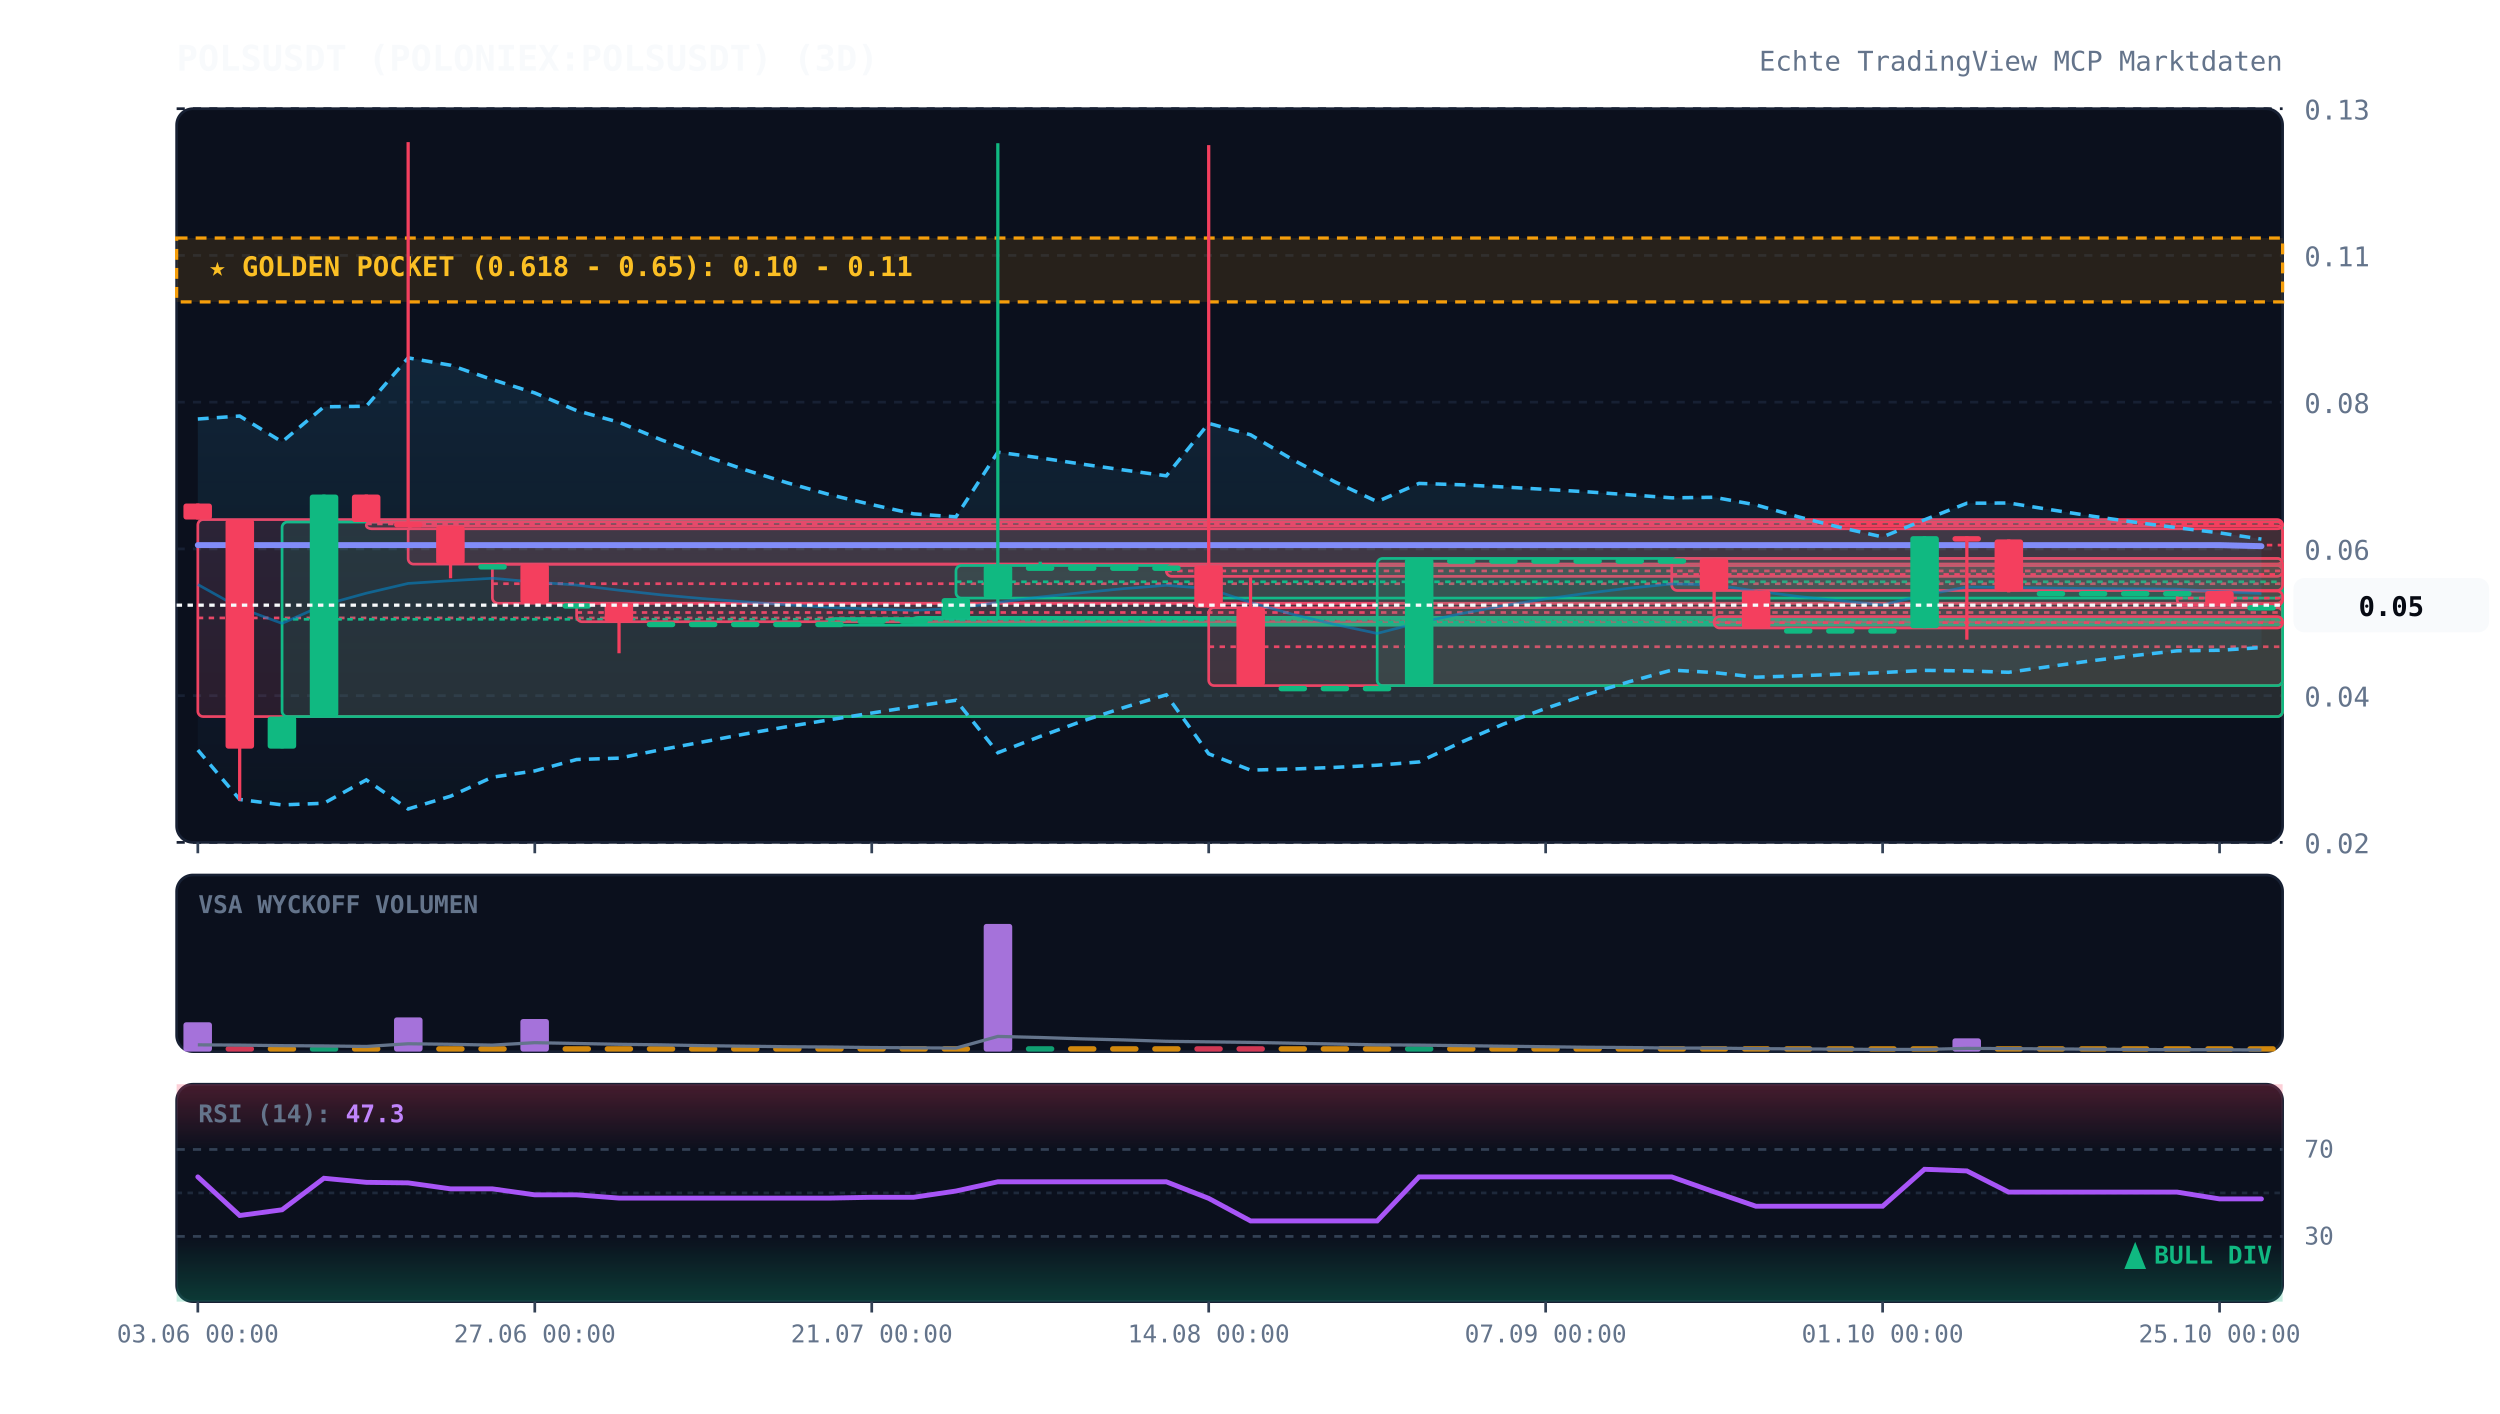
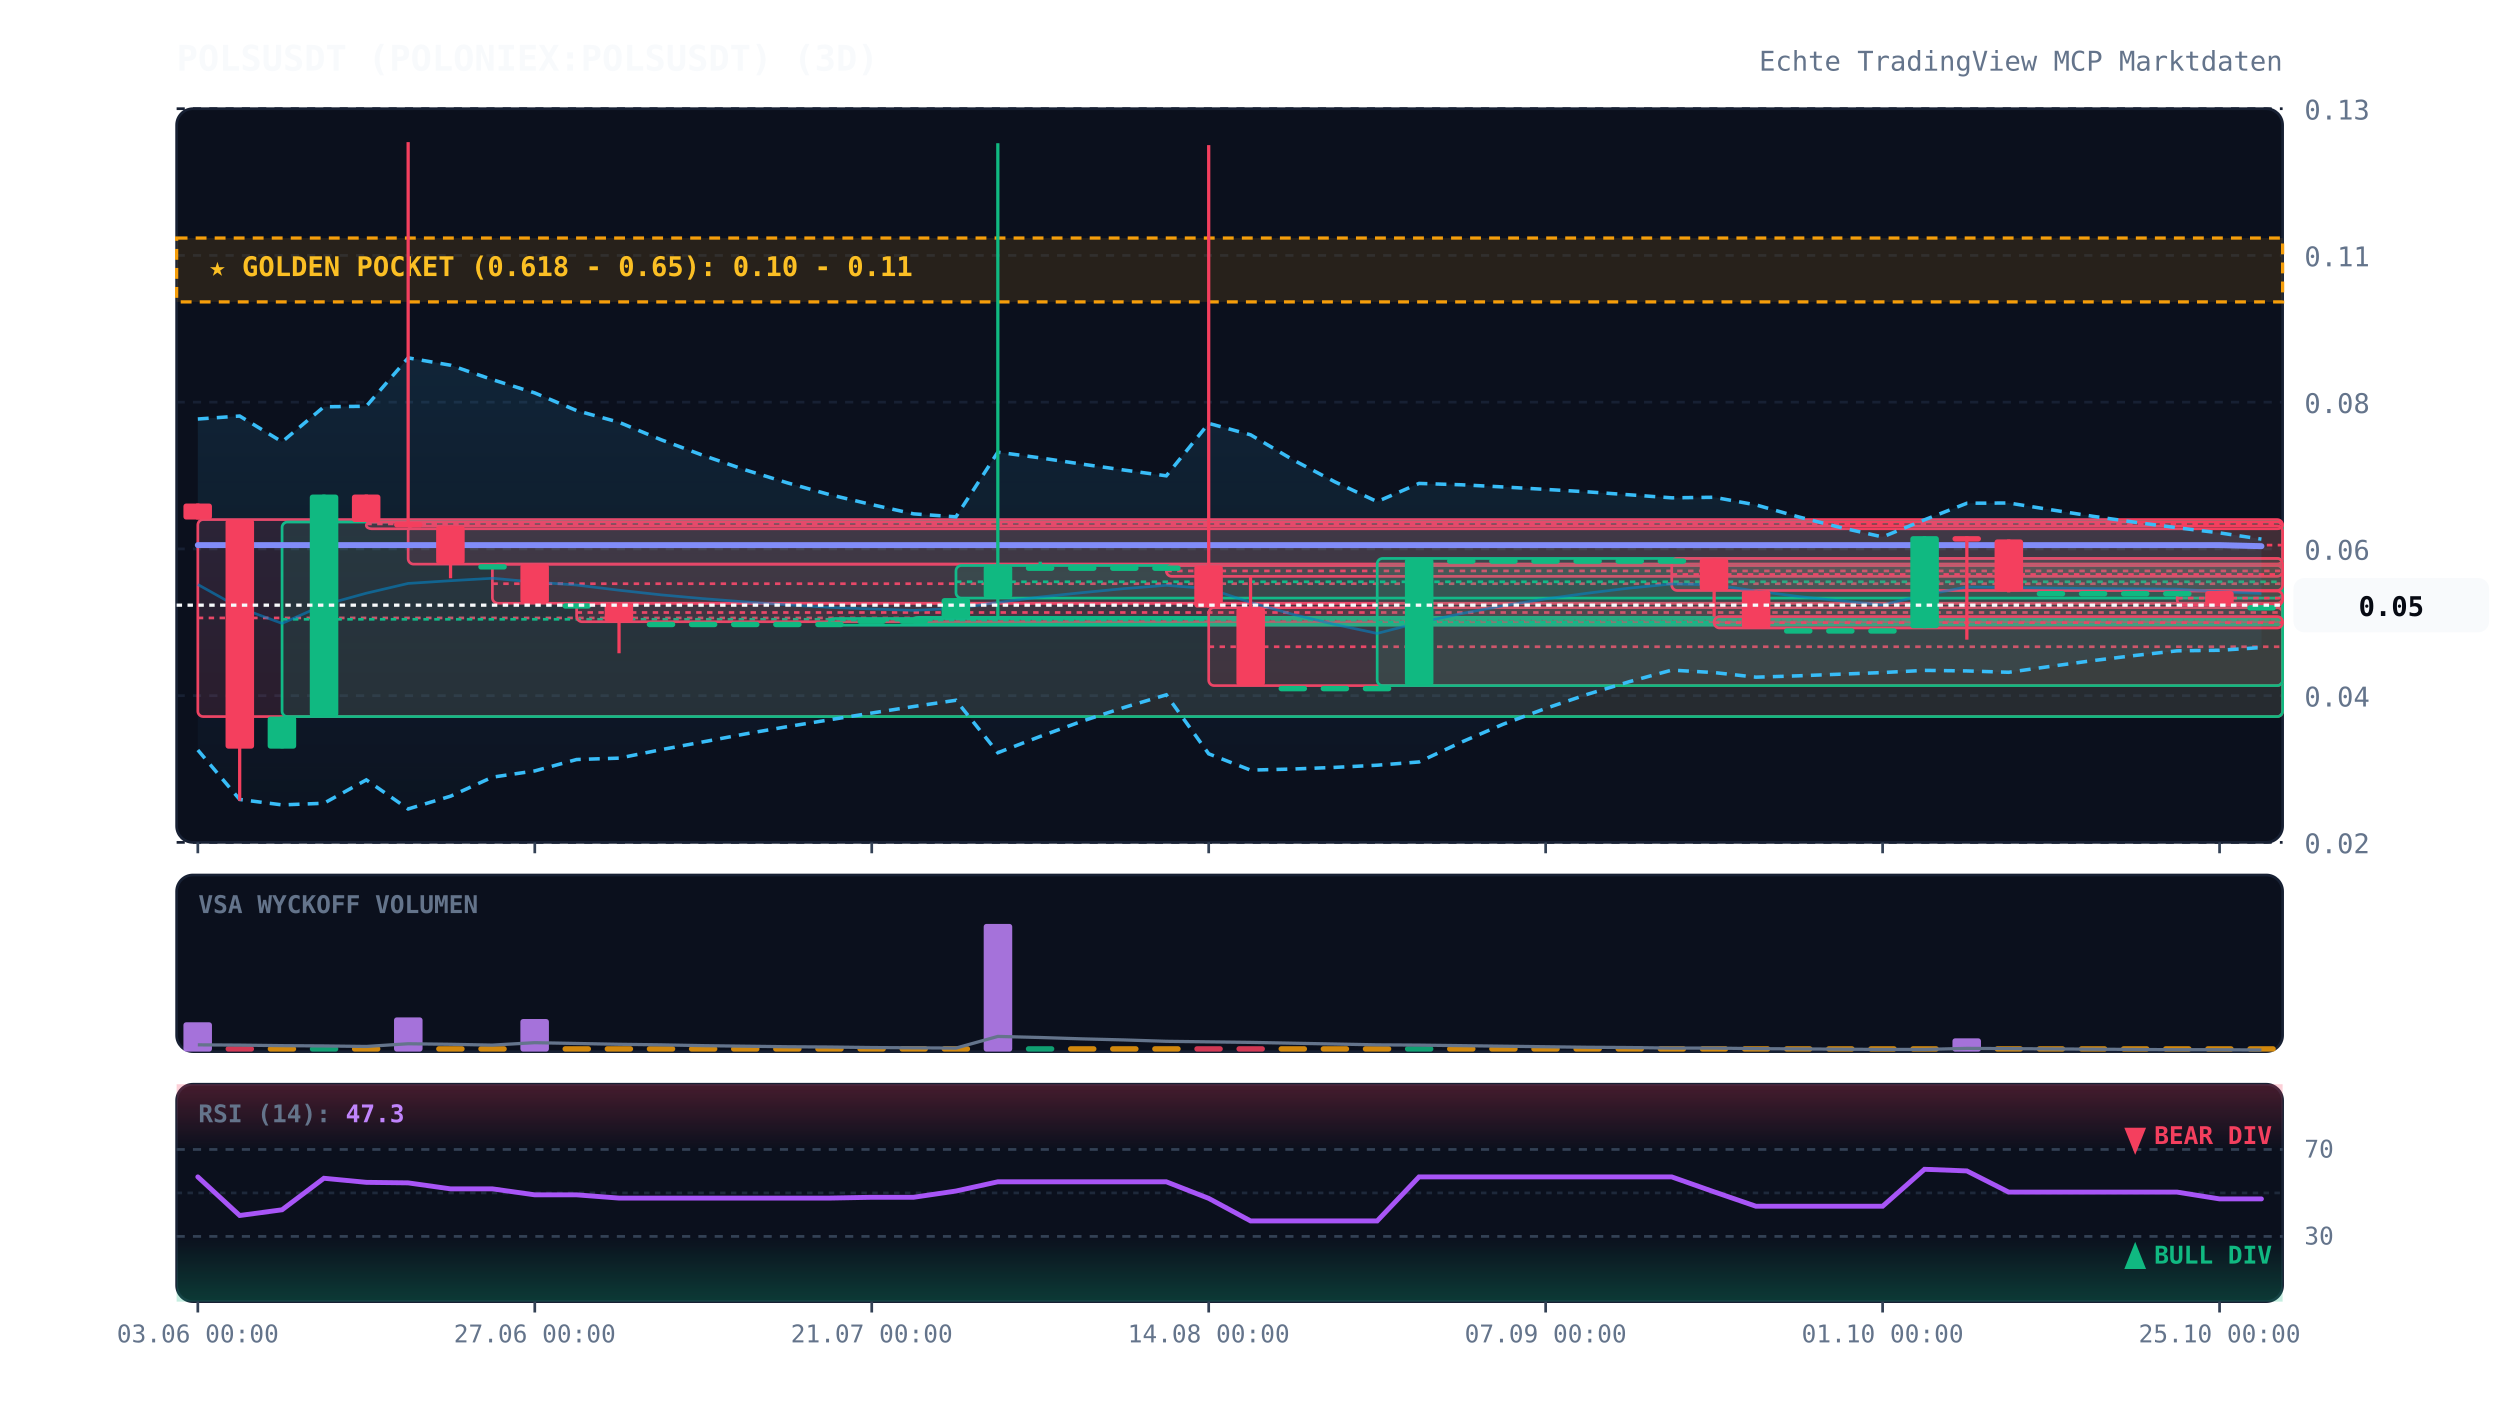
<svg xmlns="http://www.w3.org/2000/svg" viewBox="0 0 920 520" width="100%" height="100%" style="background:#070a13; font-family:'JetBrains Mono', monospace;">
  <defs>
    <linearGradient id="cloud-grad" x1="0%" y1="0%" x2="0%" y2="100%">
      <stop offset="0%" stop-color="#38bdf8" stop-opacity="0.12" />
      <stop offset="100%" stop-color="#38bdf8" stop-opacity="0.02" />
    </linearGradient>
    <linearGradient id="rsi-overbought" x1="0%" y1="0%" x2="0%" y2="100%">
      <stop offset="0%" stop-color="#f43f5e" stop-opacity="0.25" />
      <stop offset="100%" stop-color="#f43f5e" stop-opacity="0.0" />
    </linearGradient>
    <linearGradient id="rsi-oversold" x1="0%" y1="0%" x2="0%" y2="100%">
      <stop offset="0%" stop-color="#10b981" stop-opacity="0.0" />
      <stop offset="100%" stop-color="#10b981" stop-opacity="0.25" />
    </linearGradient>
  </defs>
  <rect x="65" y="40" width="775" height="270" fill="#0b101d" rx="6" stroke="#172033" stroke-width="1" />
  <rect x="65" y="322" width="775" height="65" fill="#0b101d" rx="6" stroke="#172033" stroke-width="1" />
  <rect x="65" y="399" width="775" height="80" fill="#0b101d" rx="6" stroke="#172033" stroke-width="1" />
  <line x1="65" y1="310.0" x2="840" y2="310.0" stroke="#172033" stroke-dasharray="3,3" stroke-width="1" />
  <text x="848" y="314.0" fill="#64748b" font-size="10" text-anchor="start">0.02</text>
  <line x1="65" y1="256.0" x2="840" y2="256.0" stroke="#172033" stroke-dasharray="3,3" stroke-width="1" />
  <text x="848" y="260.0" fill="#64748b" font-size="10" text-anchor="start">0.04</text>
  <line x1="65" y1="202.0" x2="840" y2="202.0" stroke="#172033" stroke-dasharray="3,3" stroke-width="1" />
  <text x="848" y="206.0" fill="#64748b" font-size="10" text-anchor="start">0.06</text>
  <line x1="65" y1="148.0" x2="840" y2="148.0" stroke="#172033" stroke-dasharray="3,3" stroke-width="1" />
  <text x="848" y="152.0" fill="#64748b" font-size="10" text-anchor="start">0.08</text>
  <line x1="65" y1="94.0" x2="840" y2="94.0" stroke="#172033" stroke-dasharray="3,3" stroke-width="1" />
  <text x="848" y="98.0" fill="#64748b" font-size="10" text-anchor="start">0.11</text>
  <line x1="65" y1="40.0" x2="840" y2="40.0" stroke="#172033" stroke-dasharray="3,3" stroke-width="1" />
  <text x="848" y="44.0" fill="#64748b" font-size="10" text-anchor="start">0.13</text>
  <rect x="65" y="87.6" width="775" height="23.5" fill="rgba(245, 158, 11, 0.12)" stroke="#f59e0b" stroke-dasharray="4,3" stroke-width="1.2" />
  <text x="77" y="101.6" fill="#fbbf24" font-size="10" font-weight="bold">★ GOLDEN POCKET (0.618 - 0.65): 0.10 - 0.11</text>
  <rect x="72.8" y="191.2" width="767.2" height="72.5" fill="rgba(244, 63, 94, 0.13)" stroke="#f43f5e" stroke-width="1" rx="2" />
  <line x1="72.8" y1="227.4" x2="840" y2="227.4" stroke="#f43f5e" stroke-dasharray="2,2" stroke-width="1" />
  <rect x="103.8" y="192.1" width="736.2" height="71.6" fill="rgba(16, 185, 129, 0.13)" stroke="#10b981" stroke-width="1" rx="2" />
  <line x1="103.8" y1="227.9" x2="840" y2="227.9" stroke="#10b981" stroke-dasharray="2,2" stroke-width="1" />
  <rect x="134.8" y="192.1" width="705.2" height="2.5" fill="rgba(244, 63, 94, 0.13)" stroke="#f43f5e" stroke-width="1" rx="2" />
  <line x1="134.8" y1="192.8" x2="840" y2="192.8" stroke="#f43f5e" stroke-dasharray="2,2" stroke-width="1" />
  <rect x="150.2" y="193.5" width="689.8" height="14.1" fill="rgba(244, 63, 94, 0.13)" stroke="#f43f5e" stroke-width="1" rx="2" />
  <line x1="150.2" y1="200.6" x2="840" y2="200.6" stroke="#f43f5e" stroke-dasharray="2,2" stroke-width="1" />
  <rect x="181.2" y="207.6" width="658.8" height="14.4" fill="rgba(244, 63, 94, 0.13)" stroke="#f43f5e" stroke-width="1" rx="2" />
  <line x1="181.2" y1="214.8" x2="840" y2="214.8" stroke="#f43f5e" stroke-dasharray="2,2" stroke-width="1" />
  <rect x="212.2" y="222.0" width="627.8" height="6.8" fill="rgba(244, 63, 94, 0.13)" stroke="#f43f5e" stroke-width="1" rx="2" />
  <line x1="212.2" y1="225.4" x2="840" y2="225.4" stroke="#f43f5e" stroke-dasharray="2,2" stroke-width="1" />
  <rect x="305.2" y="227.6" width="534.8" height="2.5" fill="rgba(16, 185, 129, 0.13)" stroke="#10b981" stroke-width="1" rx="2" />
  <line x1="305.2" y1="228.2" x2="840" y2="228.2" stroke="#10b981" stroke-dasharray="2,2" stroke-width="1" />
  <rect x="336.2" y="227.2" width="503.8" height="2.5" fill="rgba(16, 185, 129, 0.13)" stroke="#10b981" stroke-width="1" rx="2" />
  <line x1="336.2" y1="227.4" x2="840" y2="227.4" stroke="#10b981" stroke-dasharray="2,2" stroke-width="1" />
  <rect x="351.8" y="208.1" width="488.2" height="12.0" fill="rgba(16, 185, 129, 0.13)" stroke="#10b981" stroke-width="1" rx="2" />
  <line x1="351.8" y1="214.1" x2="840" y2="214.1" stroke="#10b981" stroke-dasharray="2,2" stroke-width="1" />
  <rect x="429.2" y="208.1" width="410.8" height="4.0" fill="rgba(244, 63, 94, 0.13)" stroke="#f43f5e" stroke-width="1" rx="2" />
  <line x1="429.2" y1="210.1" x2="840" y2="210.1" stroke="#f43f5e" stroke-dasharray="2,2" stroke-width="1" />
  <rect x="444.8" y="223.6" width="395.2" height="28.7" fill="rgba(244, 63, 94, 0.13)" stroke="#f43f5e" stroke-width="1" rx="2" />
  <line x1="444.8" y1="238.0" x2="840" y2="238.0" stroke="#f43f5e" stroke-dasharray="2,2" stroke-width="1" />
  <rect x="506.8" y="205.5" width="333.2" height="46.8" fill="rgba(16, 185, 129, 0.13)" stroke="#10b981" stroke-width="1" rx="2" />
  <line x1="506.8" y1="228.9" x2="840" y2="228.9" stroke="#10b981" stroke-dasharray="2,2" stroke-width="1" />
  <rect x="615.2" y="205.5" width="224.8" height="11.8" fill="rgba(244, 63, 94, 0.13)" stroke="#f43f5e" stroke-width="1" rx="2" />
  <line x1="615.2" y1="211.4" x2="840" y2="211.4" stroke="#f43f5e" stroke-dasharray="2,2" stroke-width="1" />
  <rect x="630.8" y="226.9" width="209.2" height="4.2" fill="rgba(244, 63, 94, 0.13)" stroke="#f43f5e" stroke-width="1" rx="2" />
  <line x1="630.8" y1="229.1" x2="840" y2="229.1" stroke="#f43f5e" stroke-dasharray="2,2" stroke-width="1" />
  <rect x="801.2" y="217.5" width="38.8" height="5.2" fill="rgba(244, 63, 94, 0.13)" stroke="#f43f5e" stroke-width="1" rx="2" />
  <line x1="801.2" y1="220.1" x2="840" y2="220.1" stroke="#f43f5e" stroke-dasharray="2,2" stroke-width="1" />
  <polygon points="72.8,154.2 88.2,153.1 103.8,162.6 119.2,149.7 134.8,149.5 150.2,131.7 165.8,134.4 181.2,139.7 196.8,144.6 212.2,151.1 227.8,155.4 243.2,161.8 258.8,167.6 274.2,172.9 289.8,177.7 305.2,182.0 320.8,185.7 336.2,189.1 351.8,190.2 367.2,166.4 382.8,168.5 398.2,170.8 413.8,173.0 429.2,175.1 444.8,155.8 460.2,160.0 475.8,169.2 491.2,177.3 506.8,184.6 522.2,177.9 537.8,178.4 553.2,179.2 568.8,180.1 584.2,181.0 599.8,182.1 615.2,183.2 630.8,183.0 646.2,185.8 661.8,190.2 677.2,194.1 692.8,197.6 708.2,191.3 723.8,185.2 739.2,185.1 754.8,187.6 770.2,190.0 785.8,192.2 801.2,194.2 816.8,196.1 832.2,198.4 832.2,238.3 816.8,239.3 801.2,239.5 785.8,241.2 770.2,243.1 754.8,245.2 739.2,247.4 723.8,246.9 708.2,246.7 692.8,247.5 677.2,248.1 661.8,248.7 646.2,249.2 630.8,247.5 615.2,246.6 599.8,250.8 584.2,255.5 568.8,260.7 553.2,266.5 537.8,273.1 522.2,280.4 506.8,281.6 491.2,282.4 475.8,283.0 460.2,283.4 444.8,277.4 429.2,255.7 413.8,260.3 398.2,265.4 382.8,271.0 367.2,277.0 351.8,257.7 336.2,260.0 320.8,262.4 305.2,264.9 289.8,267.4 274.2,270.1 258.8,273.0 243.2,275.9 227.8,279.0 212.2,279.5 196.8,283.7 181.2,286.0 165.8,293.0 150.2,297.7 134.8,287.0 119.2,295.6 103.8,296.2 88.2,294.2 72.8,276.0" fill="url(#cloud-grad)" />
  <polyline points="72.8,154.2 88.2,153.1 103.8,162.6 119.2,149.7 134.8,149.5 150.2,131.7 165.8,134.4 181.2,139.7 196.8,144.6 212.2,151.1 227.8,155.4 243.2,161.8 258.8,167.6 274.2,172.9 289.8,177.7 305.2,182.0 320.8,185.7 336.2,189.1 351.8,190.2 367.2,166.4 382.8,168.5 398.2,170.8 413.8,173.0 429.2,175.1 444.8,155.8 460.2,160.0 475.8,169.2 491.2,177.3 506.8,184.6 522.2,177.9 537.8,178.4 553.2,179.2 568.8,180.1 584.2,181.0 599.8,182.1 615.2,183.2 630.8,183.0 646.2,185.8 661.8,190.2 677.2,194.1 692.8,197.6 708.2,191.3 723.8,185.2 739.2,185.1 754.8,187.6 770.2,190.0 785.8,192.2 801.2,194.2 816.8,196.1 832.2,198.4" fill="none" stroke="#38bdf8" stroke-width="1.3" stroke-dasharray="4,3" />
  <polyline points="72.8,276.0 88.2,294.2 103.8,296.2 119.2,295.6 134.8,287.0 150.2,297.7 165.8,293.0 181.2,286.0 196.8,283.7 212.2,279.5 227.8,279.0 243.2,275.9 258.8,273.0 274.2,270.1 289.8,267.4 305.2,264.9 320.8,262.4 336.2,260.0 351.8,257.7 367.2,277.0 382.8,271.0 398.2,265.4 413.8,260.3 429.2,255.7 444.8,277.4 460.2,283.4 475.8,283.0 491.2,282.4 506.8,281.6 522.2,280.4 537.8,273.1 553.2,266.5 568.8,260.7 584.2,255.5 599.8,250.8 615.2,246.6 630.8,247.5 646.2,249.2 661.8,248.7 677.2,248.1 692.8,247.5 708.2,246.7 723.8,246.9 739.2,247.4 754.8,245.2 770.2,243.1 785.8,241.2 801.2,239.5 816.8,239.3 832.2,238.3" fill="none" stroke="#38bdf8" stroke-width="1.3" stroke-dasharray="4,3" />
  <polyline points="72.8,215.1 88.2,223.7 103.8,229.4 119.2,222.6 134.8,218.3 150.2,214.7 165.8,213.7 181.2,212.8 196.8,214.2 212.2,215.3 227.8,217.2 243.2,218.9 258.8,220.3 274.2,221.5 289.8,222.6 305.2,223.5 320.8,224.1 336.2,224.6 351.8,223.9 367.2,221.7 382.8,219.7 398.2,218.1 413.8,216.6 429.2,215.4 444.8,216.6 460.2,221.7 475.8,226.1 491.2,229.8 506.8,233.1 522.2,229.1 537.8,225.8 553.2,222.9 568.8,220.4 584.2,218.3 599.8,216.4 615.2,214.9 630.8,215.2 646.2,217.5 661.8,219.5 677.2,221.1 692.8,222.6 708.2,219.0 723.8,216.0 739.2,216.2 754.8,216.4 770.2,216.6 785.8,216.7 801.2,216.8 816.8,217.7 832.2,218.4" fill="none" stroke="#0284c7" stroke-width="1.0" stroke-opacity="0.6" />
  <polyline points="72.8,200.6 88.2,200.6 103.8,200.6 119.2,200.6 134.8,200.6 150.2,200.6 165.8,200.6 181.2,200.6 196.8,200.6 212.2,200.6 227.8,200.6 243.2,200.6 258.8,200.6 274.2,200.6 289.8,200.6 305.2,200.6 320.8,200.6 336.2,200.6 351.8,200.6 367.2,200.6 382.8,200.6 398.2,200.6 413.8,200.6 429.2,200.6 444.8,200.6 460.2,200.6 475.8,200.6 491.2,200.6 506.8,200.6 522.2,200.6 537.8,200.6 553.2,200.6 568.8,200.6 584.2,200.6 599.8,200.6 615.2,200.6 630.8,200.6 646.2,200.6 661.8,200.6 677.2,200.6 692.8,200.6 708.2,200.6 723.8,200.6 739.2,200.6 754.8,200.6 770.2,200.6 785.8,200.6 801.2,200.6 816.8,200.6 832.2,201.0" fill="none" stroke="#818cf8" stroke-width="2.2" stroke-linecap="round" />
  <line x1="72.8" y1="185.3" x2="72.8" y2="191.2" stroke="#f43f5e" stroke-width="1.2" />
  <rect x="67.5" y="185.3" width="10.5" height="5.9" fill="#f43f5e" rx="1" />
  <line x1="88.2" y1="191.2" x2="88.2" y2="294.7" stroke="#f43f5e" stroke-width="1.2" />
  <rect x="83.0" y="191.2" width="10.5" height="84.3" fill="#f43f5e" rx="1" />
  <line x1="103.8" y1="263.7" x2="103.8" y2="275.4" stroke="#10b981" stroke-width="1.2" />
  <rect x="98.5" y="263.7" width="10.5" height="11.8" fill="#10b981" rx="1" />
  <line x1="119.2" y1="182.0" x2="119.2" y2="263.7" stroke="#10b981" stroke-width="1.2" />
  <rect x="114.0" y="182.0" width="10.5" height="81.7" fill="#10b981" rx="1" />
  <line x1="134.8" y1="182.0" x2="134.8" y2="192.1" stroke="#f43f5e" stroke-width="1.2" />
  <rect x="129.5" y="182.0" width="10.5" height="10.1" fill="#f43f5e" rx="1" />
  <line x1="150.2" y1="52.3" x2="150.2" y2="193.5" stroke="#f43f5e" stroke-width="1.2" />
  <rect x="145.0" y="192.1" width="10.5" height="2.0" fill="#f43f5e" rx="1" />
  <line x1="165.8" y1="193.5" x2="165.8" y2="212.8" stroke="#f43f5e" stroke-width="1.2" />
  <rect x="160.5" y="193.5" width="10.5" height="14.1" fill="#f43f5e" rx="1" />
  <line x1="181.2" y1="207.6" x2="181.2" y2="207.6" stroke="#10b981" stroke-width="1.2" />
  <rect x="176.0" y="207.6" width="10.5" height="2.0" fill="#10b981" rx="1" />
  <line x1="196.8" y1="207.6" x2="196.8" y2="222.0" stroke="#f43f5e" stroke-width="1.2" />
  <rect x="191.5" y="207.6" width="10.5" height="14.4" fill="#f43f5e" rx="1" />
  <line x1="212.2" y1="222.0" x2="212.2" y2="222.0" stroke="#10b981" stroke-width="1.2" />
  <rect x="207.0" y="222.0" width="10.5" height="2.0" fill="#10b981" rx="1" />
  <line x1="227.8" y1="222.0" x2="227.8" y2="240.4" stroke="#f43f5e" stroke-width="1.2" />
  <rect x="222.5" y="222.0" width="10.5" height="6.8" fill="#f43f5e" rx="1" />
  <line x1="243.2" y1="228.8" x2="243.2" y2="228.8" stroke="#10b981" stroke-width="1.2" />
  <rect x="238.0" y="228.8" width="10.5" height="2.0" fill="#10b981" rx="1" />
  <line x1="258.8" y1="228.8" x2="258.8" y2="228.8" stroke="#10b981" stroke-width="1.2" />
  <rect x="253.5" y="228.8" width="10.5" height="2.0" fill="#10b981" rx="1" />
  <line x1="274.2" y1="228.8" x2="274.2" y2="228.8" stroke="#10b981" stroke-width="1.2" />
  <rect x="269.0" y="228.8" width="10.5" height="2.0" fill="#10b981" rx="1" />
  <line x1="289.8" y1="228.8" x2="289.8" y2="228.8" stroke="#10b981" stroke-width="1.2" />
  <rect x="284.5" y="228.8" width="10.5" height="2.0" fill="#10b981" rx="1" />
  <line x1="305.2" y1="228.8" x2="305.2" y2="228.8" stroke="#10b981" stroke-width="1.2" />
  <rect x="300.0" y="228.8" width="10.5" height="2.0" fill="#10b981" rx="1" />
  <line x1="320.8" y1="227.6" x2="320.8" y2="228.8" stroke="#10b981" stroke-width="1.2" />
  <rect x="315.5" y="227.6" width="10.5" height="2.0" fill="#10b981" rx="1" />
  <line x1="336.2" y1="227.6" x2="336.2" y2="227.6" stroke="#10b981" stroke-width="1.2" />
  <rect x="331.0" y="227.6" width="10.5" height="2.0" fill="#10b981" rx="1" />
  <line x1="351.8" y1="220.1" x2="351.8" y2="227.6" stroke="#10b981" stroke-width="1.2" />
  <rect x="346.5" y="220.1" width="10.5" height="7.5" fill="#10b981" rx="1" />
  <line x1="367.2" y1="52.7" x2="367.2" y2="227.2" stroke="#10b981" stroke-width="1.2" />
  <rect x="362.0" y="208.1" width="10.5" height="12.0" fill="#10b981" rx="1" />
  <line x1="382.8" y1="206.7" x2="382.8" y2="208.1" stroke="#10b981" stroke-width="1.2" />
  <rect x="377.5" y="208.1" width="10.5" height="2.0" fill="#10b981" rx="1" />
  <line x1="398.2" y1="208.1" x2="398.2" y2="208.1" stroke="#10b981" stroke-width="1.2" />
  <rect x="393.0" y="208.1" width="10.5" height="2.0" fill="#10b981" rx="1" />
  <line x1="413.8" y1="208.1" x2="413.8" y2="208.1" stroke="#10b981" stroke-width="1.2" />
  <rect x="408.5" y="208.1" width="10.5" height="2.0" fill="#10b981" rx="1" />
  <line x1="429.2" y1="208.1" x2="429.2" y2="208.1" stroke="#10b981" stroke-width="1.2" />
  <rect x="424.0" y="208.1" width="10.5" height="2.0" fill="#10b981" rx="1" />
  <line x1="444.8" y1="53.4" x2="444.8" y2="223.6" stroke="#f43f5e" stroke-width="1.2" />
  <rect x="439.5" y="208.1" width="10.5" height="15.5" fill="#f43f5e" rx="1" />
  <line x1="460.2" y1="212.1" x2="460.2" y2="252.4" stroke="#f43f5e" stroke-width="1.2" />
  <rect x="455.0" y="223.6" width="10.5" height="28.7" fill="#f43f5e" rx="1" />
  <line x1="475.8" y1="252.4" x2="475.8" y2="252.4" stroke="#10b981" stroke-width="1.2" />
  <rect x="470.5" y="252.4" width="10.5" height="2.0" fill="#10b981" rx="1" />
  <line x1="491.2" y1="252.4" x2="491.2" y2="252.4" stroke="#10b981" stroke-width="1.2" />
  <rect x="486.0" y="252.4" width="10.5" height="2.0" fill="#10b981" rx="1" />
  <line x1="506.8" y1="252.4" x2="506.8" y2="252.4" stroke="#10b981" stroke-width="1.2" />
  <rect x="501.5" y="252.4" width="10.5" height="2.0" fill="#10b981" rx="1" />
  <line x1="522.2" y1="205.5" x2="522.2" y2="252.4" stroke="#10b981" stroke-width="1.2" />
  <rect x="517.0" y="205.5" width="10.5" height="46.8" fill="#10b981" rx="1" />
  <line x1="537.8" y1="205.5" x2="537.8" y2="205.5" stroke="#10b981" stroke-width="1.2" />
  <rect x="532.5" y="205.5" width="10.5" height="2.0" fill="#10b981" rx="1" />
  <line x1="553.2" y1="205.5" x2="553.2" y2="205.5" stroke="#10b981" stroke-width="1.2" />
  <rect x="548.0" y="205.5" width="10.5" height="2.0" fill="#10b981" rx="1" />
  <line x1="568.8" y1="205.5" x2="568.8" y2="205.5" stroke="#10b981" stroke-width="1.2" />
  <rect x="563.5" y="205.5" width="10.5" height="2.0" fill="#10b981" rx="1" />
  <line x1="584.2" y1="205.5" x2="584.2" y2="205.5" stroke="#10b981" stroke-width="1.2" />
  <rect x="579.0" y="205.5" width="10.5" height="2.0" fill="#10b981" rx="1" />
  <line x1="599.8" y1="205.5" x2="599.8" y2="205.5" stroke="#10b981" stroke-width="1.2" />
  <rect x="594.5" y="205.5" width="10.5" height="2.0" fill="#10b981" rx="1" />
  <line x1="615.2" y1="205.5" x2="615.2" y2="205.5" stroke="#10b981" stroke-width="1.2" />
  <rect x="610.0" y="205.5" width="10.5" height="2.0" fill="#10b981" rx="1" />
  <line x1="630.8" y1="205.5" x2="630.8" y2="226.9" stroke="#f43f5e" stroke-width="1.2" />
  <rect x="625.5" y="205.5" width="10.5" height="11.8" fill="#f43f5e" rx="1" />
  <line x1="646.2" y1="217.3" x2="646.2" y2="231.2" stroke="#f43f5e" stroke-width="1.2" />
  <rect x="641.0" y="217.3" width="10.5" height="13.9" fill="#f43f5e" rx="1" />
  <line x1="661.8" y1="231.2" x2="661.8" y2="231.2" stroke="#10b981" stroke-width="1.2" />
  <rect x="656.5" y="231.2" width="10.5" height="2.0" fill="#10b981" rx="1" />
  <line x1="677.2" y1="231.2" x2="677.2" y2="231.2" stroke="#10b981" stroke-width="1.2" />
  <rect x="672.0" y="231.2" width="10.5" height="2.0" fill="#10b981" rx="1" />
  <line x1="692.8" y1="231.2" x2="692.8" y2="231.2" stroke="#10b981" stroke-width="1.2" />
  <rect x="687.5" y="231.2" width="10.5" height="2.0" fill="#10b981" rx="1" />
  <line x1="708.2" y1="197.3" x2="708.2" y2="231.2" stroke="#10b981" stroke-width="1.2" />
  <rect x="703.0" y="197.3" width="10.5" height="33.9" fill="#10b981" rx="1" />
  <line x1="723.8" y1="197.3" x2="723.8" y2="235.4" stroke="#f43f5e" stroke-width="1.2" />
  <rect x="718.5" y="197.3" width="10.5" height="2.0" fill="#f43f5e" rx="1" />
  <line x1="739.2" y1="198.5" x2="739.2" y2="218.0" stroke="#f43f5e" stroke-width="1.2" />
  <rect x="734.0" y="198.5" width="10.5" height="19.1" fill="#f43f5e" rx="1" />
  <line x1="754.8" y1="217.5" x2="754.8" y2="217.5" stroke="#10b981" stroke-width="1.2" />
  <rect x="749.5" y="217.5" width="10.5" height="2.0" fill="#10b981" rx="1" />
  <line x1="770.2" y1="217.5" x2="770.2" y2="217.5" stroke="#10b981" stroke-width="1.2" />
  <rect x="765.0" y="217.5" width="10.5" height="2.0" fill="#10b981" rx="1" />
  <line x1="785.8" y1="217.5" x2="785.8" y2="217.5" stroke="#10b981" stroke-width="1.2" />
  <rect x="780.5" y="217.5" width="10.5" height="2.0" fill="#10b981" rx="1" />
  <line x1="801.2" y1="217.5" x2="801.2" y2="217.5" stroke="#10b981" stroke-width="1.2" />
  <rect x="796.0" y="217.5" width="10.5" height="2.0" fill="#10b981" rx="1" />
  <line x1="816.8" y1="217.5" x2="816.8" y2="222.7" stroke="#f43f5e" stroke-width="1.2" />
  <rect x="811.5" y="217.5" width="10.5" height="5.2" fill="#f43f5e" rx="1" />
  <line x1="832.2" y1="222.7" x2="832.2" y2="222.7" stroke="#10b981" stroke-width="1.2" />
  <rect x="827.0" y="222.7" width="10.5" height="2.0" fill="#10b981" rx="1" />
  <line x1="65" y1="222.7" x2="840" y2="222.7" stroke="#f8fafc" stroke-width="1.2" stroke-dasharray="2,2" />
  <rect x="844" y="212.7" width="72" height="20" fill="#f8fafc" rx="4" />
  <text x="880" y="226.7" fill="#070a13" font-size="10" font-weight="bold" text-anchor="middle">0.05</text>
  <text x="73" y="336" fill="#64748b" font-size="9" font-weight="bold">VSA WYCKOFF VOLUMEN</text>
  <rect x="67.5" y="376.2" width="10.5" height="10.8" fill="#c084fc" opacity="0.85" rx="1" />
  <rect x="83.0" y="385.0" width="10.5" height="2.0" fill="#f43f5e" opacity="0.85" rx="1" />
  <rect x="98.5" y="385.0" width="10.5" height="2.0" fill="#f59e0b" opacity="0.85" rx="1" />
  <rect x="114.0" y="385.0" width="10.5" height="2.0" fill="#10b981" opacity="0.85" rx="1" />
  <rect x="129.5" y="385.0" width="10.5" height="2.0" fill="#f59e0b" opacity="0.85" rx="1" />
  <rect x="145.0" y="374.4" width="10.5" height="12.6" fill="#c084fc" opacity="0.85" rx="1" />
  <rect x="160.5" y="385.0" width="10.5" height="2.0" fill="#f59e0b" opacity="0.85" rx="1" />
  <rect x="176.0" y="385.0" width="10.5" height="2.0" fill="#f59e0b" opacity="0.85" rx="1" />
  <rect x="191.5" y="375.0" width="10.5" height="12.0" fill="#c084fc" opacity="0.85" rx="1" />
  <rect x="207.0" y="385.0" width="10.5" height="2.0" fill="#f59e0b" opacity="0.85" rx="1" />
  <rect x="222.5" y="385.0" width="10.5" height="2.0" fill="#f59e0b" opacity="0.85" rx="1" />
  <rect x="238.0" y="385.0" width="10.5" height="2.0" fill="#f59e0b" opacity="0.85" rx="1" />
  <rect x="253.5" y="385.0" width="10.5" height="2.0" fill="#f59e0b" opacity="0.85" rx="1" />
  <rect x="269.0" y="385.0" width="10.5" height="2.0" fill="#f59e0b" opacity="0.85" rx="1" />
  <rect x="284.5" y="385.0" width="10.5" height="2.0" fill="#f59e0b" opacity="0.85" rx="1" />
  <rect x="300.0" y="385.0" width="10.5" height="2.0" fill="#f59e0b" opacity="0.85" rx="1" />
  <rect x="315.5" y="385.0" width="10.5" height="2.0" fill="#f59e0b" opacity="0.85" rx="1" />
  <rect x="331.0" y="385.0" width="10.5" height="2.0" fill="#f59e0b" opacity="0.85" rx="1" />
  <rect x="346.5" y="385.0" width="10.5" height="2.0" fill="#f59e0b" opacity="0.85" rx="1" />
  <rect x="362.0" y="340.0" width="10.5" height="47.0" fill="#c084fc" opacity="0.85" rx="1" />
  <rect x="377.5" y="385.0" width="10.5" height="2.0" fill="#10b981" opacity="0.85" rx="1" />
  <rect x="393.0" y="385.0" width="10.5" height="2.0" fill="#f59e0b" opacity="0.85" rx="1" />
  <rect x="408.5" y="385.0" width="10.5" height="2.0" fill="#f59e0b" opacity="0.85" rx="1" />
  <rect x="424.0" y="385.0" width="10.5" height="2.0" fill="#f59e0b" opacity="0.85" rx="1" />
  <rect x="439.5" y="385.0" width="10.5" height="2.0" fill="#f43f5e" opacity="0.85" rx="1" />
  <rect x="455.0" y="385.0" width="10.5" height="2.0" fill="#f43f5e" opacity="0.85" rx="1" />
  <rect x="470.5" y="385.0" width="10.5" height="2.0" fill="#f59e0b" opacity="0.85" rx="1" />
  <rect x="486.0" y="385.0" width="10.5" height="2.0" fill="#f59e0b" opacity="0.85" rx="1" />
  <rect x="501.5" y="385.0" width="10.5" height="2.0" fill="#f59e0b" opacity="0.85" rx="1" />
  <rect x="517.0" y="385.0" width="10.5" height="2.0" fill="#10b981" opacity="0.85" rx="1" />
  <rect x="532.5" y="385.0" width="10.5" height="2.0" fill="#f59e0b" opacity="0.85" rx="1" />
  <rect x="548.0" y="385.0" width="10.5" height="2.0" fill="#f59e0b" opacity="0.85" rx="1" />
  <rect x="563.5" y="385.0" width="10.5" height="2.0" fill="#f59e0b" opacity="0.85" rx="1" />
  <rect x="579.0" y="385.0" width="10.5" height="2.0" fill="#f59e0b" opacity="0.85" rx="1" />
  <rect x="594.5" y="385.0" width="10.5" height="2.0" fill="#f59e0b" opacity="0.85" rx="1" />
  <rect x="610.0" y="385.0" width="10.5" height="2.0" fill="#f59e0b" opacity="0.85" rx="1" />
  <rect x="625.5" y="385.0" width="10.5" height="2.0" fill="#f59e0b" opacity="0.85" rx="1" />
  <rect x="641.0" y="385.0" width="10.5" height="2.0" fill="#f59e0b" opacity="0.85" rx="1" />
  <rect x="656.5" y="385.0" width="10.5" height="2.0" fill="#f59e0b" opacity="0.85" rx="1" />
  <rect x="672.0" y="385.0" width="10.5" height="2.0" fill="#f59e0b" opacity="0.85" rx="1" />
  <rect x="687.5" y="385.0" width="10.5" height="2.0" fill="#f59e0b" opacity="0.85" rx="1" />
  <rect x="703.0" y="385.0" width="10.5" height="2.0" fill="#f59e0b" opacity="0.85" rx="1" />
  <rect x="718.5" y="382.1" width="10.5" height="4.9" fill="#c084fc" opacity="0.85" rx="1" />
  <rect x="734.0" y="385.0" width="10.5" height="2.0" fill="#f59e0b" opacity="0.85" rx="1" />
  <rect x="749.5" y="385.0" width="10.5" height="2.0" fill="#f59e0b" opacity="0.85" rx="1" />
  <rect x="765.0" y="385.0" width="10.5" height="2.0" fill="#f59e0b" opacity="0.85" rx="1" />
  <rect x="780.5" y="385.0" width="10.5" height="2.0" fill="#f59e0b" opacity="0.85" rx="1" />
  <rect x="796.0" y="385.0" width="10.5" height="2.0" fill="#f59e0b" opacity="0.85" rx="1" />
  <rect x="811.5" y="385.0" width="10.5" height="2.0" fill="#f59e0b" opacity="0.85" rx="1" />
  <rect x="827.0" y="385.0" width="10.5" height="2.0" fill="#f59e0b" opacity="0.85" rx="1" />
  <polyline points="72.8,384.5 88.2,384.6 103.8,384.8 119.2,384.9 134.8,385.1 150.2,384.1 165.8,384.3 181.2,384.6 196.8,383.7 212.2,384.0 227.8,384.3 243.2,384.5 258.8,384.8 274.2,385.0 289.8,385.2 305.2,385.3 320.8,385.5 336.2,385.6 351.8,385.7 367.2,381.4 382.8,381.8 398.2,382.3 413.8,382.7 429.2,383.2 444.8,383.4 460.2,383.6 475.8,383.9 491.2,384.2 506.8,384.5 522.2,384.6 537.8,384.8 553.2,385.0 568.8,385.2 584.2,385.4 599.8,385.5 615.2,385.7 630.8,385.7 646.2,385.9 661.8,386.0 677.2,386.1 692.8,386.2 708.2,386.2 723.8,385.8 739.2,385.9 754.8,386.0 770.2,386.1 785.8,386.2 801.2,386.3 816.8,386.3 832.2,386.4" fill="none" stroke="#64748b" stroke-width="1.2" />
  <rect x="65" y="399" width="775" height="24.0" fill="url(#rsi-overbought)" />
  <rect x="65" y="455.0" width="775" height="24.0" fill="url(#rsi-oversold)" />
  <line x1="65" y1="423.0" x2="840" y2="423.0" stroke="#334155" stroke-dasharray="3,3" stroke-width="1" />
  <text x="848" y="426.0" fill="#64748b" font-size="9">70</text>
  <line x1="65" y1="439.0" x2="840" y2="439.0" stroke="#1e293b" stroke-dasharray="2,2" stroke-width="1" />
  <line x1="65" y1="455.0" x2="840" y2="455.0" stroke="#334155" stroke-dasharray="3,3" stroke-width="1" />
  <text x="848" y="458.0" fill="#64748b" font-size="9">30</text>
  <polyline points="72.8,433.1 88.2,447.3 103.8,445.2 119.2,433.6 134.8,435.1 150.2,435.3 165.8,437.5 181.2,437.5 196.8,439.7 212.2,439.7 227.8,440.9 243.2,440.9 258.8,440.9 274.2,440.9 289.8,440.9 305.2,440.9 320.8,440.6 336.2,440.6 351.8,438.3 367.2,434.9 382.8,434.9 398.2,434.9 413.8,434.9 429.2,434.9 444.8,441.0 460.2,449.3 475.8,449.3 491.2,449.3 506.8,449.3 522.2,433.1 537.8,433.1 553.2,433.1 568.8,433.1 584.2,433.1 599.8,433.1 615.2,433.1 630.8,438.6 646.2,443.9 661.8,443.9 677.2,443.9 692.8,443.9 708.2,430.3 723.8,430.9 739.2,438.7 754.8,438.7 770.2,438.7 785.8,438.7 801.2,438.7 816.8,441.2 832.2,441.2" fill="none" stroke="#a855f7" stroke-width="1.8" stroke-linecap="round" />
  <g transform="translate(785.75, 467)">
    <path d="M 0 -10 L 4 0 L -4 0 Z" fill="#10b981" />
    <text x="7" y="-2" fill="#10b981" font-size="9" font-weight="bold">BULL DIV</text>
  </g>
+   <g transform="translate(785.75, 415)">
+     <path d="M 0 10 L 4 0 L -4 0 Z" fill="#f43f5e" />
+     <text x="7" y="6" fill="#f43f5e" font-size="9" font-weight="bold">BEAR DIV</text>
+   </g>
  <text x="73" y="413" fill="#64748b" font-size="9" font-weight="bold">RSI (14): <tspan fill="#c084fc">47.3</tspan>
  </text>
  <line x1="72.8" y1="310" x2="72.8" y2="314" stroke="#334155" stroke-width="1" />
  <line x1="72.8" y1="479" x2="72.8" y2="483" stroke="#334155" stroke-width="1" />
  <text x="72.8" y="494" fill="#64748b" font-size="9" text-anchor="middle">03.06 00:00</text>
  <line x1="196.8" y1="310" x2="196.8" y2="314" stroke="#334155" stroke-width="1" />
  <line x1="196.8" y1="479" x2="196.8" y2="483" stroke="#334155" stroke-width="1" />
  <text x="196.8" y="494" fill="#64748b" font-size="9" text-anchor="middle">27.06 00:00</text>
  <line x1="320.8" y1="310" x2="320.8" y2="314" stroke="#334155" stroke-width="1" />
  <line x1="320.8" y1="479" x2="320.8" y2="483" stroke="#334155" stroke-width="1" />
  <text x="320.8" y="494" fill="#64748b" font-size="9" text-anchor="middle">21.07 00:00</text>
  <line x1="444.8" y1="310" x2="444.8" y2="314" stroke="#334155" stroke-width="1" />
  <line x1="444.8" y1="479" x2="444.8" y2="483" stroke="#334155" stroke-width="1" />
  <text x="444.8" y="494" fill="#64748b" font-size="9" text-anchor="middle">14.08 00:00</text>
  <line x1="568.8" y1="310" x2="568.8" y2="314" stroke="#334155" stroke-width="1" />
  <line x1="568.8" y1="479" x2="568.8" y2="483" stroke="#334155" stroke-width="1" />
  <text x="568.8" y="494" fill="#64748b" font-size="9" text-anchor="middle">07.09 00:00</text>
  <line x1="692.8" y1="310" x2="692.8" y2="314" stroke="#334155" stroke-width="1" />
  <line x1="692.8" y1="479" x2="692.8" y2="483" stroke="#334155" stroke-width="1" />
  <text x="692.8" y="494" fill="#64748b" font-size="9" text-anchor="middle">01.10 00:00</text>
  <line x1="816.8" y1="310" x2="816.8" y2="314" stroke="#334155" stroke-width="1" />
  <line x1="816.8" y1="479" x2="816.8" y2="483" stroke="#334155" stroke-width="1" />
  <text x="816.8" y="494" fill="#64748b" font-size="9" text-anchor="middle">25.10 00:00</text>
  <text x="65" y="26" fill="#f8fafc" font-size="13" font-weight="bold">POLSUSDT (POLONIEX:POLSUSDT) (3D)</text>
  <text x="840" y="26" fill="#64748b" font-size="10" text-anchor="end">Echte TradingView MCP Marktdaten</text>
</svg>
